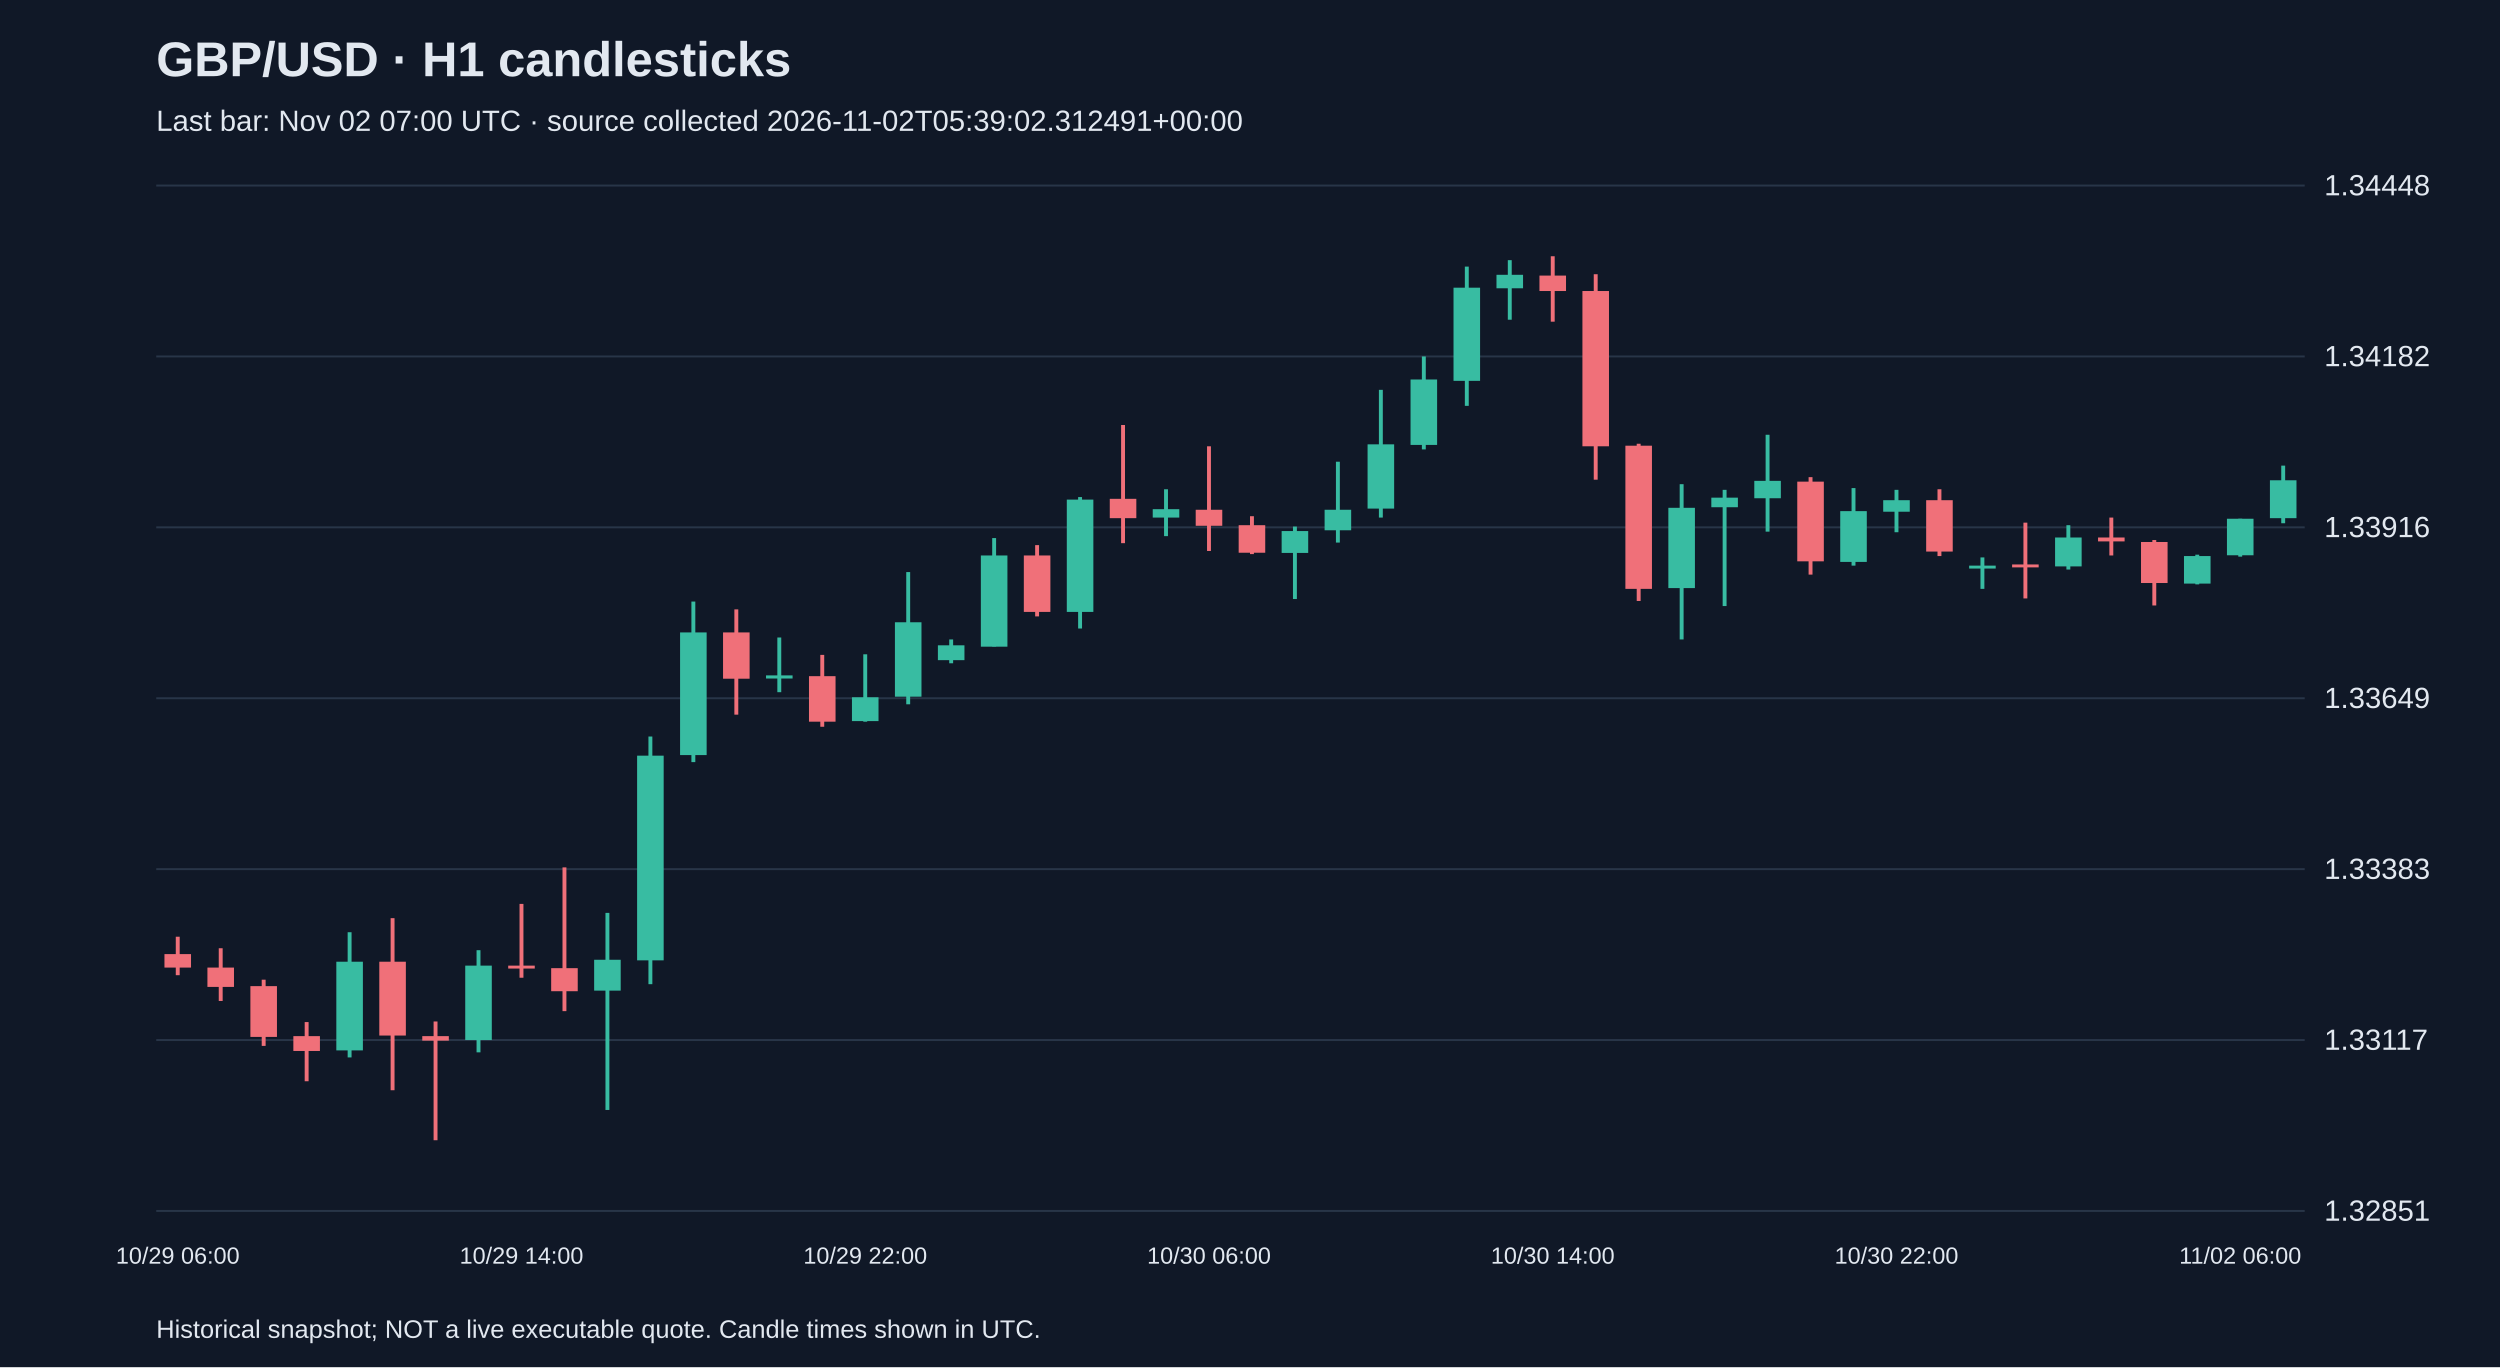
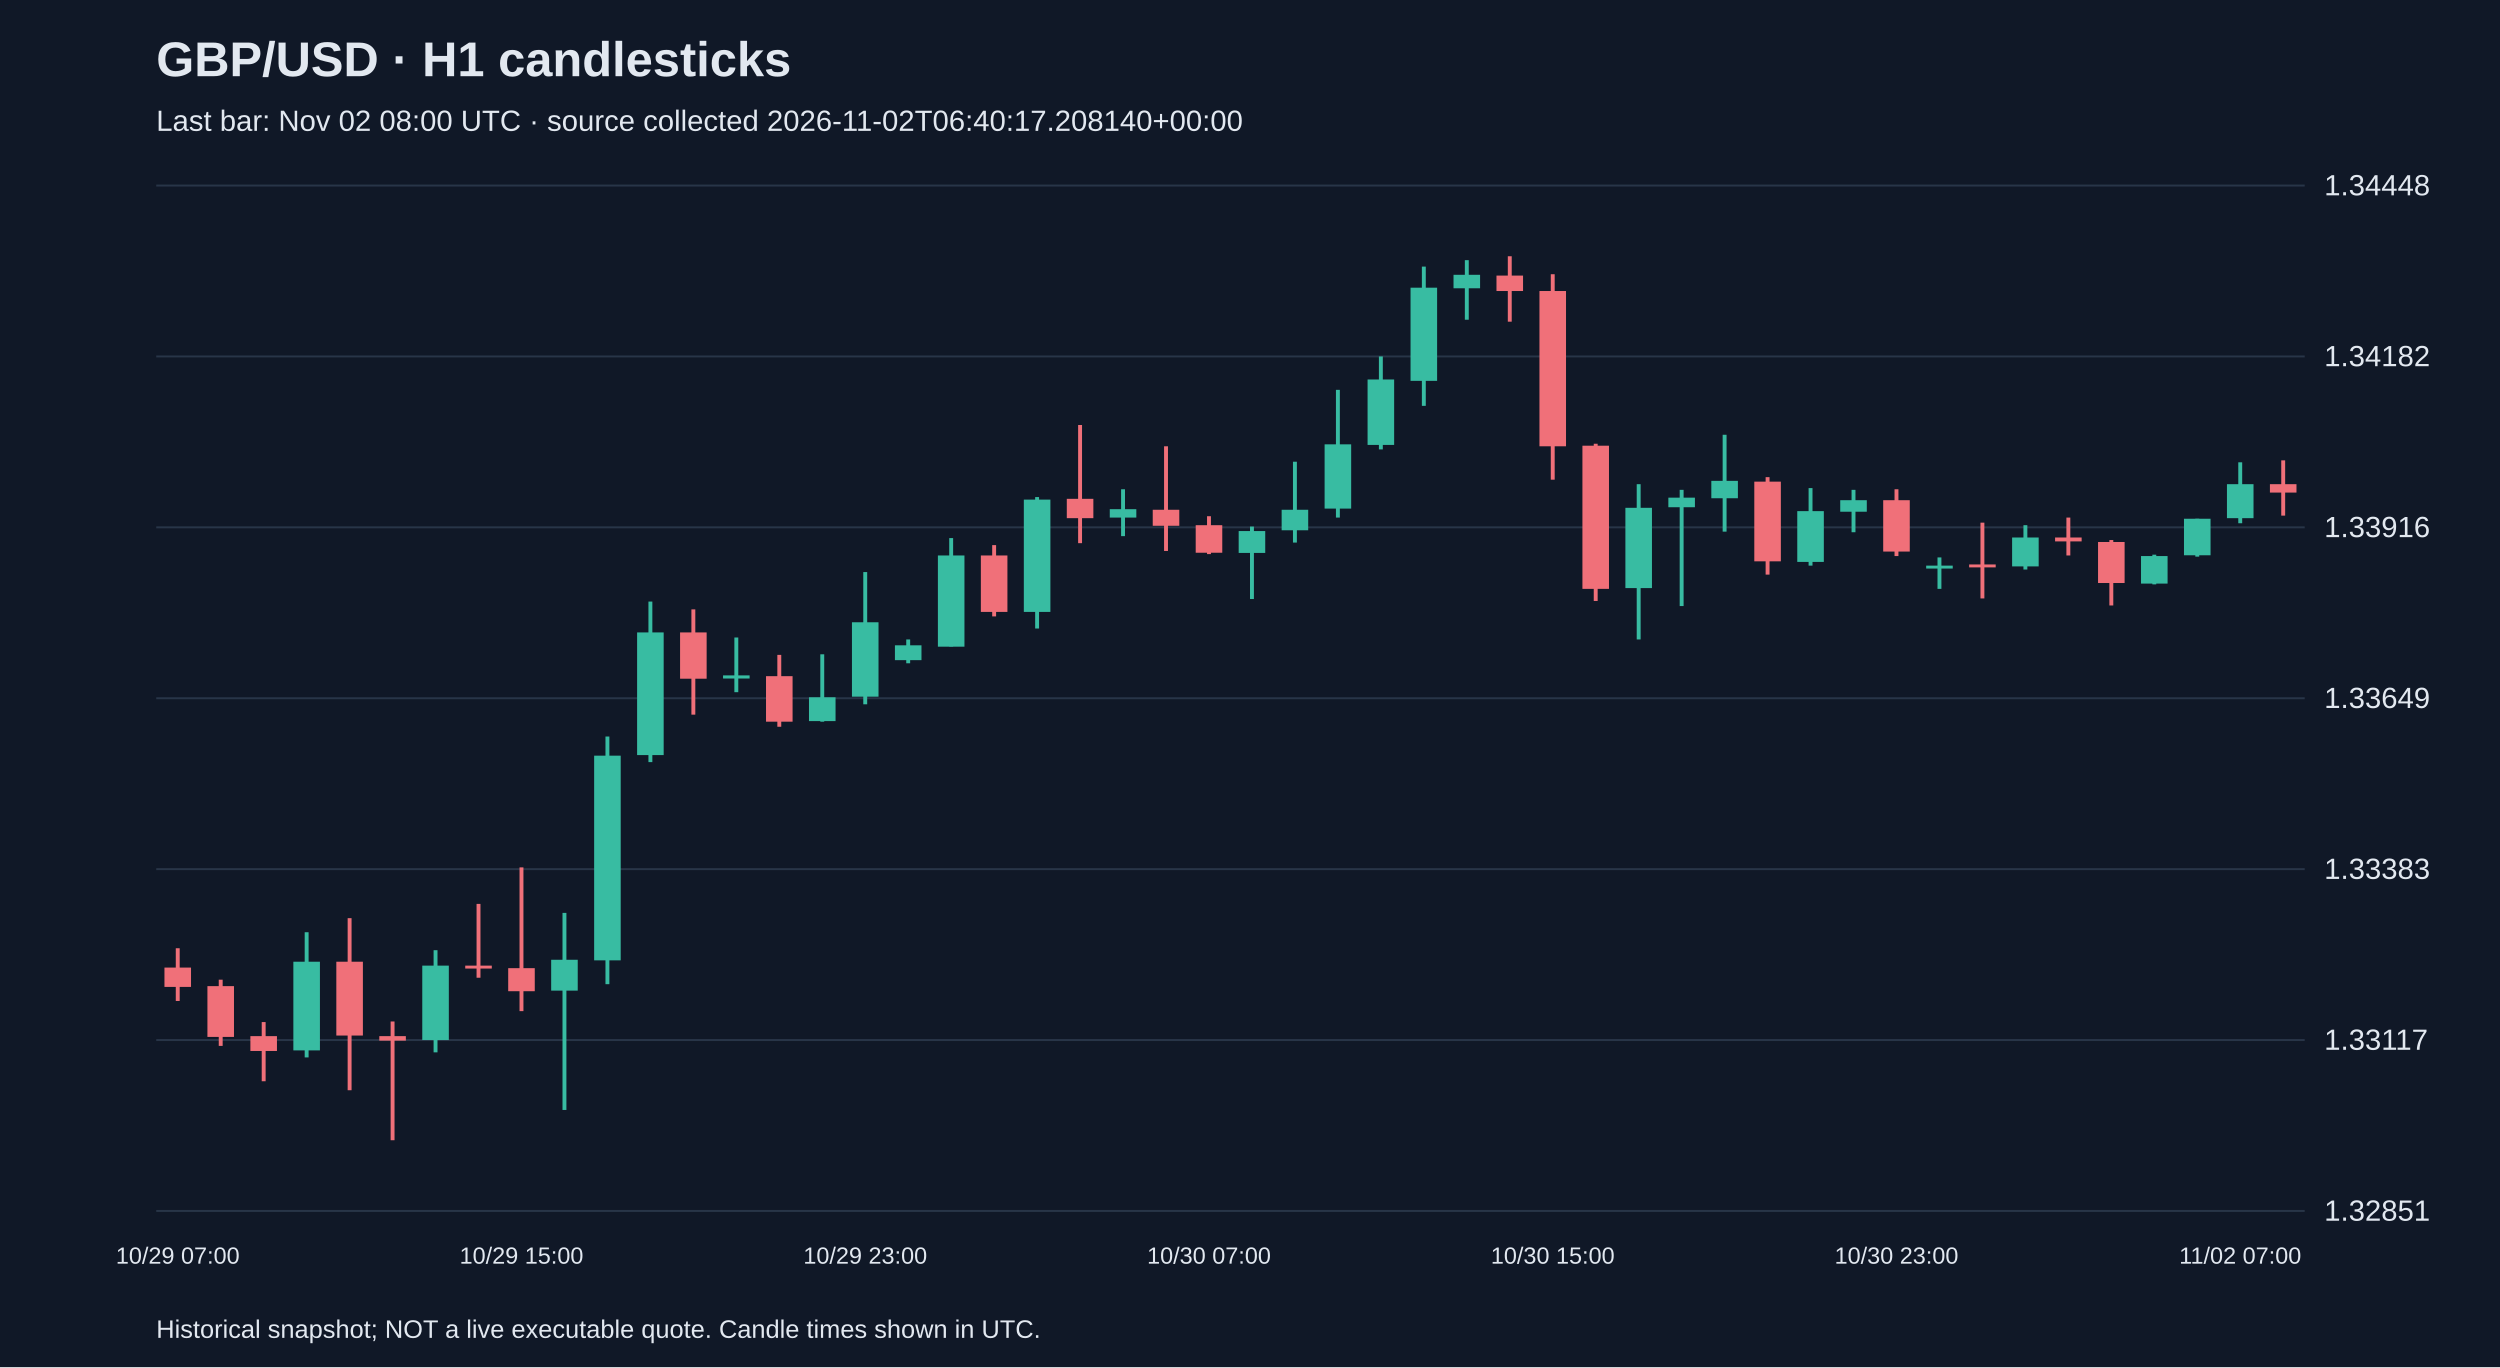
<svg xmlns="http://www.w3.org/2000/svg" viewBox="0 0 1280 700">
  <rect width="100%" height="100%" fill="#101827" />
  <style>text{font-family:Arial,sans-serif;fill:#e2e8f0}</style>
  <text x="80" y="39" font-size="25" font-weight="bold">GBP/USD · H1 candlesticks</text>
-   <text x="80" y="67" font-size="15" fill="#a6b1c5">Last bar: Nov 02 07:00 UTC · source collected 2026-11-02T05:39:02.312491+00:00</text>
+   <text x="80" y="67" font-size="15" fill="#a6b1c5">Last bar: Nov 02 08:00 UTC · source collected 2026-11-02T06:40:17.208140+00:00</text>
  <line x1="80" y1="620.0" x2="1180" y2="620.0" stroke="#283548" />
  <text x="1190" y="625.0" font-size="15">1.32851</text>
  <line x1="80" y1="532.5" x2="1180" y2="532.5" stroke="#283548" />
  <text x="1190" y="537.5" font-size="15">1.33117</text>
  <line x1="80" y1="445.0" x2="1180" y2="445.0" stroke="#283548" />
  <text x="1190" y="450.0" font-size="15">1.33383</text>
  <line x1="80" y1="357.5" x2="1180" y2="357.5" stroke="#283548" />
  <text x="1190" y="362.5" font-size="15">1.33649</text>
  <line x1="80" y1="270.0" x2="1180" y2="270.0" stroke="#283548" />
  <text x="1190" y="275.0" font-size="15">1.33916</text>
  <line x1="80" y1="182.5" x2="1180" y2="182.5" stroke="#283548" />
  <text x="1190" y="187.5" font-size="15">1.34182</text>
  <line x1="80" y1="95.0" x2="1180" y2="95.0" stroke="#283548" />
  <text x="1190" y="100.0" font-size="15">1.34448</text>
-   <line x1="91.0" y1="479.6" x2="91.0" y2="499.3" stroke="#f07079" stroke-width="2" />
-   <rect x="84.2" y="488.5" width="13.6" height="6.9" fill="#f07079" />
-   <text x="91.0" y="647" text-anchor="middle" font-size="12">10/29 06:00</text>
-   <line x1="113.0" y1="485.5" x2="113.0" y2="512.5" stroke="#f07079" stroke-width="2" />
-   <rect x="106.2" y="495.4" width="13.6" height="9.9" fill="#f07079" />
-   <line x1="135.0" y1="501.6" x2="135.0" y2="535.5" stroke="#f07079" stroke-width="2" />
-   <rect x="128.2" y="504.9" width="13.6" height="26.0" fill="#f07079" />
-   <line x1="157.0" y1="523.3" x2="157.0" y2="553.6" stroke="#f07079" stroke-width="2" />
-   <rect x="150.2" y="530.5" width="13.6" height="7.6" fill="#f07079" />
-   <line x1="179.0" y1="477.3" x2="179.0" y2="541.4" stroke="#38bca2" stroke-width="2" />
-   <rect x="172.2" y="492.4" width="13.6" height="45.4" fill="#38bca2" />
-   <line x1="201.0" y1="470.1" x2="201.0" y2="558.2" stroke="#f07079" stroke-width="2" />
-   <rect x="194.2" y="492.4" width="13.6" height="37.8" fill="#f07079" />
-   <line x1="223.0" y1="523.0" x2="223.0" y2="583.8" stroke="#f07079" stroke-width="2" />
-   <rect x="216.2" y="530.5" width="13.6" height="2.3" fill="#f07079" />
-   <line x1="245.0" y1="486.5" x2="245.0" y2="538.8" stroke="#38bca2" stroke-width="2" />
-   <rect x="238.2" y="494.4" width="13.6" height="38.1" fill="#38bca2" />
-   <line x1="267.0" y1="462.8" x2="267.0" y2="500.6" stroke="#f07079" stroke-width="2" />
-   <rect x="260.2" y="494.4" width="13.6" height="1.5" fill="#f07079" />
-   <text x="267.0" y="647" text-anchor="middle" font-size="12">10/29 14:00</text>
-   <line x1="289.0" y1="444.1" x2="289.0" y2="517.7" stroke="#f07079" stroke-width="2" />
-   <rect x="282.2" y="495.7" width="13.6" height="11.8" fill="#f07079" />
-   <line x1="311.0" y1="467.4" x2="311.0" y2="568.3" stroke="#38bca2" stroke-width="2" />
-   <rect x="304.2" y="491.4" width="13.6" height="15.8" fill="#38bca2" />
-   <line x1="333.0" y1="377.1" x2="333.0" y2="503.9" stroke="#38bca2" stroke-width="2" />
-   <rect x="326.2" y="386.9" width="13.6" height="104.8" fill="#38bca2" />
-   <line x1="355.0" y1="308.0" x2="355.0" y2="390.2" stroke="#38bca2" stroke-width="2" />
-   <rect x="348.2" y="323.8" width="13.6" height="62.8" fill="#38bca2" />
-   <line x1="377.0" y1="312.0" x2="377.0" y2="365.9" stroke="#f07079" stroke-width="2" />
-   <rect x="370.2" y="323.8" width="13.6" height="23.7" fill="#f07079" />
-   <line x1="399.0" y1="326.4" x2="399.0" y2="354.4" stroke="#38bca2" stroke-width="2" />
-   <rect x="392.2" y="345.8" width="13.6" height="1.6" fill="#38bca2" />
-   <line x1="421.0" y1="335.3" x2="421.0" y2="372.1" stroke="#f07079" stroke-width="2" />
-   <rect x="414.2" y="346.2" width="13.6" height="23.3" fill="#f07079" />
-   <line x1="443.0" y1="335.0" x2="443.0" y2="369.5" stroke="#38bca2" stroke-width="2" />
-   <rect x="436.2" y="357.0" width="13.6" height="12.2" fill="#38bca2" />
-   <text x="443.0" y="647" text-anchor="middle" font-size="12">10/29 22:00</text>
-   <line x1="465.0" y1="292.9" x2="465.0" y2="360.6" stroke="#38bca2" stroke-width="2" />
-   <rect x="458.2" y="318.6" width="13.6" height="38.1" fill="#38bca2" />
-   <line x1="487.0" y1="327.4" x2="487.0" y2="339.6" stroke="#38bca2" stroke-width="2" />
-   <rect x="480.2" y="330.4" width="13.6" height="7.6" fill="#38bca2" />
-   <line x1="509.0" y1="275.5" x2="509.0" y2="331.0" stroke="#38bca2" stroke-width="2" />
-   <rect x="502.2" y="284.4" width="13.6" height="46.7" fill="#38bca2" />
-   <line x1="531.0" y1="279.1" x2="531.0" y2="315.6" stroke="#f07079" stroke-width="2" />
-   <rect x="524.2" y="284.4" width="13.6" height="28.9" fill="#f07079" />
-   <line x1="553.0" y1="254.5" x2="553.0" y2="321.8" stroke="#38bca2" stroke-width="2" />
-   <rect x="546.2" y="255.8" width="13.6" height="57.5" fill="#38bca2" />
-   <line x1="575.0" y1="217.6" x2="575.0" y2="278.1" stroke="#f07079" stroke-width="2" />
-   <rect x="568.2" y="255.4" width="13.6" height="9.9" fill="#f07079" />
-   <line x1="597.0" y1="250.5" x2="597.0" y2="274.5" stroke="#38bca2" stroke-width="2" />
-   <rect x="590.2" y="260.7" width="13.6" height="4.3" fill="#38bca2" />
-   <line x1="619.0" y1="228.5" x2="619.0" y2="282.1" stroke="#f07079" stroke-width="2" />
-   <rect x="612.2" y="261.0" width="13.6" height="8.2" fill="#f07079" />
-   <text x="619.0" y="647" text-anchor="middle" font-size="12">10/30 06:00</text>
-   <line x1="641.0" y1="264.3" x2="641.0" y2="283.7" stroke="#f07079" stroke-width="2" />
-   <rect x="634.2" y="268.9" width="13.6" height="14.1" fill="#f07079" />
-   <line x1="663.0" y1="269.6" x2="663.0" y2="306.7" stroke="#38bca2" stroke-width="2" />
-   <rect x="656.2" y="271.9" width="13.6" height="11.2" fill="#38bca2" />
-   <line x1="685.0" y1="236.4" x2="685.0" y2="277.8" stroke="#38bca2" stroke-width="2" />
-   <rect x="678.2" y="261.0" width="13.6" height="10.5" fill="#38bca2" />
-   <line x1="707.0" y1="199.6" x2="707.0" y2="265.0" stroke="#38bca2" stroke-width="2" />
-   <rect x="700.2" y="227.5" width="13.6" height="32.9" fill="#38bca2" />
-   <line x1="729.0" y1="182.5" x2="729.0" y2="230.1" stroke="#38bca2" stroke-width="2" />
-   <rect x="722.2" y="194.3" width="13.6" height="33.5" fill="#38bca2" />
-   <line x1="751.0" y1="136.5" x2="751.0" y2="207.8" stroke="#38bca2" stroke-width="2" />
-   <rect x="744.2" y="147.3" width="13.6" height="47.7" fill="#38bca2" />
-   <line x1="773.0" y1="133.2" x2="773.0" y2="163.7" stroke="#38bca2" stroke-width="2" />
-   <rect x="766.2" y="140.7" width="13.6" height="6.9" fill="#38bca2" />
-   <line x1="795.0" y1="131.2" x2="795.0" y2="164.7" stroke="#f07079" stroke-width="2" />
-   <rect x="788.2" y="141.1" width="13.6" height="7.9" fill="#f07079" />
-   <text x="795.0" y="647" text-anchor="middle" font-size="12">10/30 14:00</text>
-   <line x1="817.0" y1="140.4" x2="817.0" y2="245.6" stroke="#f07079" stroke-width="2" />
-   <rect x="810.2" y="149.0" width="13.6" height="79.5" fill="#f07079" />
-   <line x1="839.0" y1="227.2" x2="839.0" y2="307.7" stroke="#f07079" stroke-width="2" />
-   <rect x="832.2" y="228.2" width="13.6" height="73.3" fill="#f07079" />
-   <line x1="861.0" y1="247.9" x2="861.0" y2="327.4" stroke="#38bca2" stroke-width="2" />
-   <rect x="854.2" y="260.0" width="13.6" height="41.1" fill="#38bca2" />
-   <line x1="883.0" y1="250.8" x2="883.0" y2="310.3" stroke="#38bca2" stroke-width="2" />
-   <rect x="876.2" y="254.8" width="13.6" height="4.9" fill="#38bca2" />
-   <line x1="905.0" y1="222.6" x2="905.0" y2="272.2" stroke="#38bca2" stroke-width="2" />
-   <rect x="898.2" y="246.2" width="13.6" height="8.9" fill="#38bca2" />
-   <line x1="927.0" y1="244.3" x2="927.0" y2="294.2" stroke="#f07079" stroke-width="2" />
-   <rect x="920.2" y="246.6" width="13.6" height="40.8" fill="#f07079" />
-   <line x1="949.0" y1="249.9" x2="949.0" y2="289.6" stroke="#38bca2" stroke-width="2" />
-   <rect x="942.2" y="261.7" width="13.6" height="26.0" fill="#38bca2" />
-   <line x1="971.0" y1="250.8" x2="971.0" y2="272.5" stroke="#38bca2" stroke-width="2" />
-   <rect x="964.2" y="256.1" width="13.6" height="5.9" fill="#38bca2" />
-   <text x="971.0" y="647" text-anchor="middle" font-size="12">10/30 22:00</text>
-   <line x1="993.0" y1="250.5" x2="993.0" y2="284.7" stroke="#f07079" stroke-width="2" />
-   <rect x="986.2" y="256.1" width="13.6" height="26.3" fill="#f07079" />
-   <line x1="1015.0" y1="285.4" x2="1015.0" y2="301.5" stroke="#38bca2" stroke-width="2" />
-   <rect x="1008.2" y="289.6" width="13.6" height="1.5" fill="#38bca2" />
-   <line x1="1037.0" y1="267.6" x2="1037.0" y2="306.4" stroke="#f07079" stroke-width="2" />
-   <rect x="1030.2" y="289.0" width="13.6" height="1.5" fill="#f07079" />
-   <line x1="1059.0" y1="268.9" x2="1059.0" y2="291.6" stroke="#38bca2" stroke-width="2" />
-   <rect x="1052.2" y="275.2" width="13.6" height="14.8" fill="#38bca2" />
-   <line x1="1081.0" y1="265.0" x2="1081.0" y2="284.4" stroke="#f07079" stroke-width="2" />
-   <rect x="1074.2" y="275.2" width="13.6" height="2.0" fill="#f07079" />
-   <line x1="1103.0" y1="276.5" x2="1103.0" y2="310.0" stroke="#f07079" stroke-width="2" />
-   <rect x="1096.2" y="277.5" width="13.6" height="21.0" fill="#f07079" />
-   <line x1="1125.0" y1="284.0" x2="1125.0" y2="299.2" stroke="#38bca2" stroke-width="2" />
-   <rect x="1118.2" y="284.7" width="13.6" height="14.1" fill="#38bca2" />
-   <line x1="1147.0" y1="265.6" x2="1147.0" y2="285.0" stroke="#38bca2" stroke-width="2" />
-   <rect x="1140.2" y="265.6" width="13.6" height="18.7" fill="#38bca2" />
-   <text x="1147.0" y="647" text-anchor="middle" font-size="12">11/02 06:00</text>
-   <line x1="1169.0" y1="238.4" x2="1169.0" y2="267.9" stroke="#38bca2" stroke-width="2" />
-   <rect x="1162.2" y="245.9" width="13.6" height="19.4" fill="#38bca2" />
+   <line x1="91.0" y1="485.5" x2="91.0" y2="512.5" stroke="#f07079" stroke-width="2" />
+   <rect x="84.2" y="495.4" width="13.6" height="9.9" fill="#f07079" />
+   <text x="91.0" y="647" text-anchor="middle" font-size="12">10/29 07:00</text>
+   <line x1="113.0" y1="501.6" x2="113.0" y2="535.5" stroke="#f07079" stroke-width="2" />
+   <rect x="106.2" y="504.9" width="13.6" height="26.0" fill="#f07079" />
+   <line x1="135.0" y1="523.3" x2="135.0" y2="553.6" stroke="#f07079" stroke-width="2" />
+   <rect x="128.2" y="530.5" width="13.6" height="7.6" fill="#f07079" />
+   <line x1="157.0" y1="477.3" x2="157.0" y2="541.4" stroke="#38bca2" stroke-width="2" />
+   <rect x="150.2" y="492.4" width="13.6" height="45.4" fill="#38bca2" />
+   <line x1="179.0" y1="470.1" x2="179.0" y2="558.2" stroke="#f07079" stroke-width="2" />
+   <rect x="172.2" y="492.4" width="13.6" height="37.8" fill="#f07079" />
+   <line x1="201.0" y1="523.0" x2="201.0" y2="583.8" stroke="#f07079" stroke-width="2" />
+   <rect x="194.2" y="530.5" width="13.6" height="2.3" fill="#f07079" />
+   <line x1="223.0" y1="486.5" x2="223.0" y2="538.8" stroke="#38bca2" stroke-width="2" />
+   <rect x="216.2" y="494.4" width="13.6" height="38.1" fill="#38bca2" />
+   <line x1="245.0" y1="462.8" x2="245.0" y2="500.6" stroke="#f07079" stroke-width="2" />
+   <rect x="238.2" y="494.4" width="13.6" height="1.5" fill="#f07079" />
+   <line x1="267.0" y1="444.1" x2="267.0" y2="517.7" stroke="#f07079" stroke-width="2" />
+   <rect x="260.2" y="495.7" width="13.6" height="11.8" fill="#f07079" />
+   <text x="267.0" y="647" text-anchor="middle" font-size="12">10/29 15:00</text>
+   <line x1="289.0" y1="467.4" x2="289.0" y2="568.3" stroke="#38bca2" stroke-width="2" />
+   <rect x="282.2" y="491.4" width="13.6" height="15.8" fill="#38bca2" />
+   <line x1="311.0" y1="377.1" x2="311.0" y2="503.9" stroke="#38bca2" stroke-width="2" />
+   <rect x="304.2" y="386.9" width="13.6" height="104.8" fill="#38bca2" />
+   <line x1="333.0" y1="308.0" x2="333.0" y2="390.2" stroke="#38bca2" stroke-width="2" />
+   <rect x="326.2" y="323.8" width="13.6" height="62.8" fill="#38bca2" />
+   <line x1="355.0" y1="312.0" x2="355.0" y2="365.9" stroke="#f07079" stroke-width="2" />
+   <rect x="348.2" y="323.8" width="13.6" height="23.7" fill="#f07079" />
+   <line x1="377.0" y1="326.4" x2="377.0" y2="354.4" stroke="#38bca2" stroke-width="2" />
+   <rect x="370.2" y="345.8" width="13.6" height="1.6" fill="#38bca2" />
+   <line x1="399.0" y1="335.3" x2="399.0" y2="372.1" stroke="#f07079" stroke-width="2" />
+   <rect x="392.2" y="346.2" width="13.6" height="23.3" fill="#f07079" />
+   <line x1="421.0" y1="335.0" x2="421.0" y2="369.5" stroke="#38bca2" stroke-width="2" />
+   <rect x="414.2" y="357.0" width="13.6" height="12.2" fill="#38bca2" />
+   <line x1="443.0" y1="292.9" x2="443.0" y2="360.6" stroke="#38bca2" stroke-width="2" />
+   <rect x="436.2" y="318.6" width="13.6" height="38.1" fill="#38bca2" />
+   <text x="443.0" y="647" text-anchor="middle" font-size="12">10/29 23:00</text>
+   <line x1="465.0" y1="327.4" x2="465.0" y2="339.6" stroke="#38bca2" stroke-width="2" />
+   <rect x="458.2" y="330.4" width="13.6" height="7.6" fill="#38bca2" />
+   <line x1="487.0" y1="275.5" x2="487.0" y2="331.0" stroke="#38bca2" stroke-width="2" />
+   <rect x="480.2" y="284.4" width="13.6" height="46.7" fill="#38bca2" />
+   <line x1="509.0" y1="279.1" x2="509.0" y2="315.6" stroke="#f07079" stroke-width="2" />
+   <rect x="502.2" y="284.4" width="13.6" height="28.9" fill="#f07079" />
+   <line x1="531.0" y1="254.5" x2="531.0" y2="321.8" stroke="#38bca2" stroke-width="2" />
+   <rect x="524.2" y="255.8" width="13.6" height="57.5" fill="#38bca2" />
+   <line x1="553.0" y1="217.6" x2="553.0" y2="278.1" stroke="#f07079" stroke-width="2" />
+   <rect x="546.2" y="255.4" width="13.6" height="9.9" fill="#f07079" />
+   <line x1="575.0" y1="250.5" x2="575.0" y2="274.5" stroke="#38bca2" stroke-width="2" />
+   <rect x="568.2" y="260.7" width="13.6" height="4.3" fill="#38bca2" />
+   <line x1="597.0" y1="228.5" x2="597.0" y2="282.1" stroke="#f07079" stroke-width="2" />
+   <rect x="590.2" y="261.0" width="13.6" height="8.2" fill="#f07079" />
+   <line x1="619.0" y1="264.3" x2="619.0" y2="283.7" stroke="#f07079" stroke-width="2" />
+   <rect x="612.2" y="268.9" width="13.6" height="14.1" fill="#f07079" />
+   <text x="619.0" y="647" text-anchor="middle" font-size="12">10/30 07:00</text>
+   <line x1="641.0" y1="269.6" x2="641.0" y2="306.7" stroke="#38bca2" stroke-width="2" />
+   <rect x="634.2" y="271.9" width="13.6" height="11.2" fill="#38bca2" />
+   <line x1="663.0" y1="236.4" x2="663.0" y2="277.8" stroke="#38bca2" stroke-width="2" />
+   <rect x="656.2" y="261.0" width="13.6" height="10.5" fill="#38bca2" />
+   <line x1="685.0" y1="199.6" x2="685.0" y2="265.0" stroke="#38bca2" stroke-width="2" />
+   <rect x="678.2" y="227.5" width="13.6" height="32.9" fill="#38bca2" />
+   <line x1="707.0" y1="182.5" x2="707.0" y2="230.1" stroke="#38bca2" stroke-width="2" />
+   <rect x="700.2" y="194.3" width="13.6" height="33.5" fill="#38bca2" />
+   <line x1="729.0" y1="136.5" x2="729.0" y2="207.8" stroke="#38bca2" stroke-width="2" />
+   <rect x="722.2" y="147.3" width="13.6" height="47.7" fill="#38bca2" />
+   <line x1="751.0" y1="133.2" x2="751.0" y2="163.7" stroke="#38bca2" stroke-width="2" />
+   <rect x="744.2" y="140.7" width="13.6" height="6.9" fill="#38bca2" />
+   <line x1="773.0" y1="131.2" x2="773.0" y2="164.7" stroke="#f07079" stroke-width="2" />
+   <rect x="766.2" y="141.1" width="13.6" height="7.9" fill="#f07079" />
+   <line x1="795.0" y1="140.4" x2="795.0" y2="245.6" stroke="#f07079" stroke-width="2" />
+   <rect x="788.2" y="149.0" width="13.6" height="79.5" fill="#f07079" />
+   <text x="795.0" y="647" text-anchor="middle" font-size="12">10/30 15:00</text>
+   <line x1="817.0" y1="227.2" x2="817.0" y2="307.7" stroke="#f07079" stroke-width="2" />
+   <rect x="810.2" y="228.2" width="13.6" height="73.3" fill="#f07079" />
+   <line x1="839.0" y1="247.9" x2="839.0" y2="327.4" stroke="#38bca2" stroke-width="2" />
+   <rect x="832.2" y="260.0" width="13.6" height="41.1" fill="#38bca2" />
+   <line x1="861.0" y1="250.8" x2="861.0" y2="310.3" stroke="#38bca2" stroke-width="2" />
+   <rect x="854.2" y="254.8" width="13.6" height="4.9" fill="#38bca2" />
+   <line x1="883.0" y1="222.6" x2="883.0" y2="272.2" stroke="#38bca2" stroke-width="2" />
+   <rect x="876.2" y="246.2" width="13.6" height="8.9" fill="#38bca2" />
+   <line x1="905.0" y1="244.3" x2="905.0" y2="294.2" stroke="#f07079" stroke-width="2" />
+   <rect x="898.2" y="246.6" width="13.6" height="40.8" fill="#f07079" />
+   <line x1="927.0" y1="249.9" x2="927.0" y2="289.6" stroke="#38bca2" stroke-width="2" />
+   <rect x="920.2" y="261.7" width="13.6" height="26.0" fill="#38bca2" />
+   <line x1="949.0" y1="250.8" x2="949.0" y2="272.5" stroke="#38bca2" stroke-width="2" />
+   <rect x="942.2" y="256.1" width="13.6" height="5.9" fill="#38bca2" />
+   <line x1="971.0" y1="250.5" x2="971.0" y2="284.7" stroke="#f07079" stroke-width="2" />
+   <rect x="964.2" y="256.1" width="13.6" height="26.3" fill="#f07079" />
+   <text x="971.0" y="647" text-anchor="middle" font-size="12">10/30 23:00</text>
+   <line x1="993.0" y1="285.4" x2="993.0" y2="301.5" stroke="#38bca2" stroke-width="2" />
+   <rect x="986.2" y="289.6" width="13.6" height="1.5" fill="#38bca2" />
+   <line x1="1015.0" y1="267.6" x2="1015.0" y2="306.4" stroke="#f07079" stroke-width="2" />
+   <rect x="1008.2" y="289.0" width="13.6" height="1.5" fill="#f07079" />
+   <line x1="1037.0" y1="268.9" x2="1037.0" y2="291.6" stroke="#38bca2" stroke-width="2" />
+   <rect x="1030.2" y="275.2" width="13.6" height="14.8" fill="#38bca2" />
+   <line x1="1059.0" y1="265.0" x2="1059.0" y2="284.4" stroke="#f07079" stroke-width="2" />
+   <rect x="1052.2" y="275.2" width="13.6" height="2.0" fill="#f07079" />
+   <line x1="1081.0" y1="276.5" x2="1081.0" y2="310.0" stroke="#f07079" stroke-width="2" />
+   <rect x="1074.2" y="277.5" width="13.6" height="21.0" fill="#f07079" />
+   <line x1="1103.0" y1="284.0" x2="1103.0" y2="299.2" stroke="#38bca2" stroke-width="2" />
+   <rect x="1096.2" y="284.7" width="13.6" height="14.1" fill="#38bca2" />
+   <line x1="1125.0" y1="265.6" x2="1125.0" y2="285.0" stroke="#38bca2" stroke-width="2" />
+   <rect x="1118.2" y="265.6" width="13.6" height="18.7" fill="#38bca2" />
+   <line x1="1147.0" y1="236.7" x2="1147.0" y2="267.9" stroke="#38bca2" stroke-width="2" />
+   <rect x="1140.2" y="247.9" width="13.6" height="17.4" fill="#38bca2" />
+   <text x="1147.0" y="647" text-anchor="middle" font-size="12">11/02 07:00</text>
+   <line x1="1169.0" y1="235.7" x2="1169.0" y2="264.0" stroke="#f07079" stroke-width="2" />
+   <rect x="1162.2" y="247.9" width="13.6" height="4.3" fill="#f07079" />
  <text x="80" y="685" font-size="13">Historical snapshot; NOT a live executable quote. Candle times shown in UTC.</text>
</svg>
